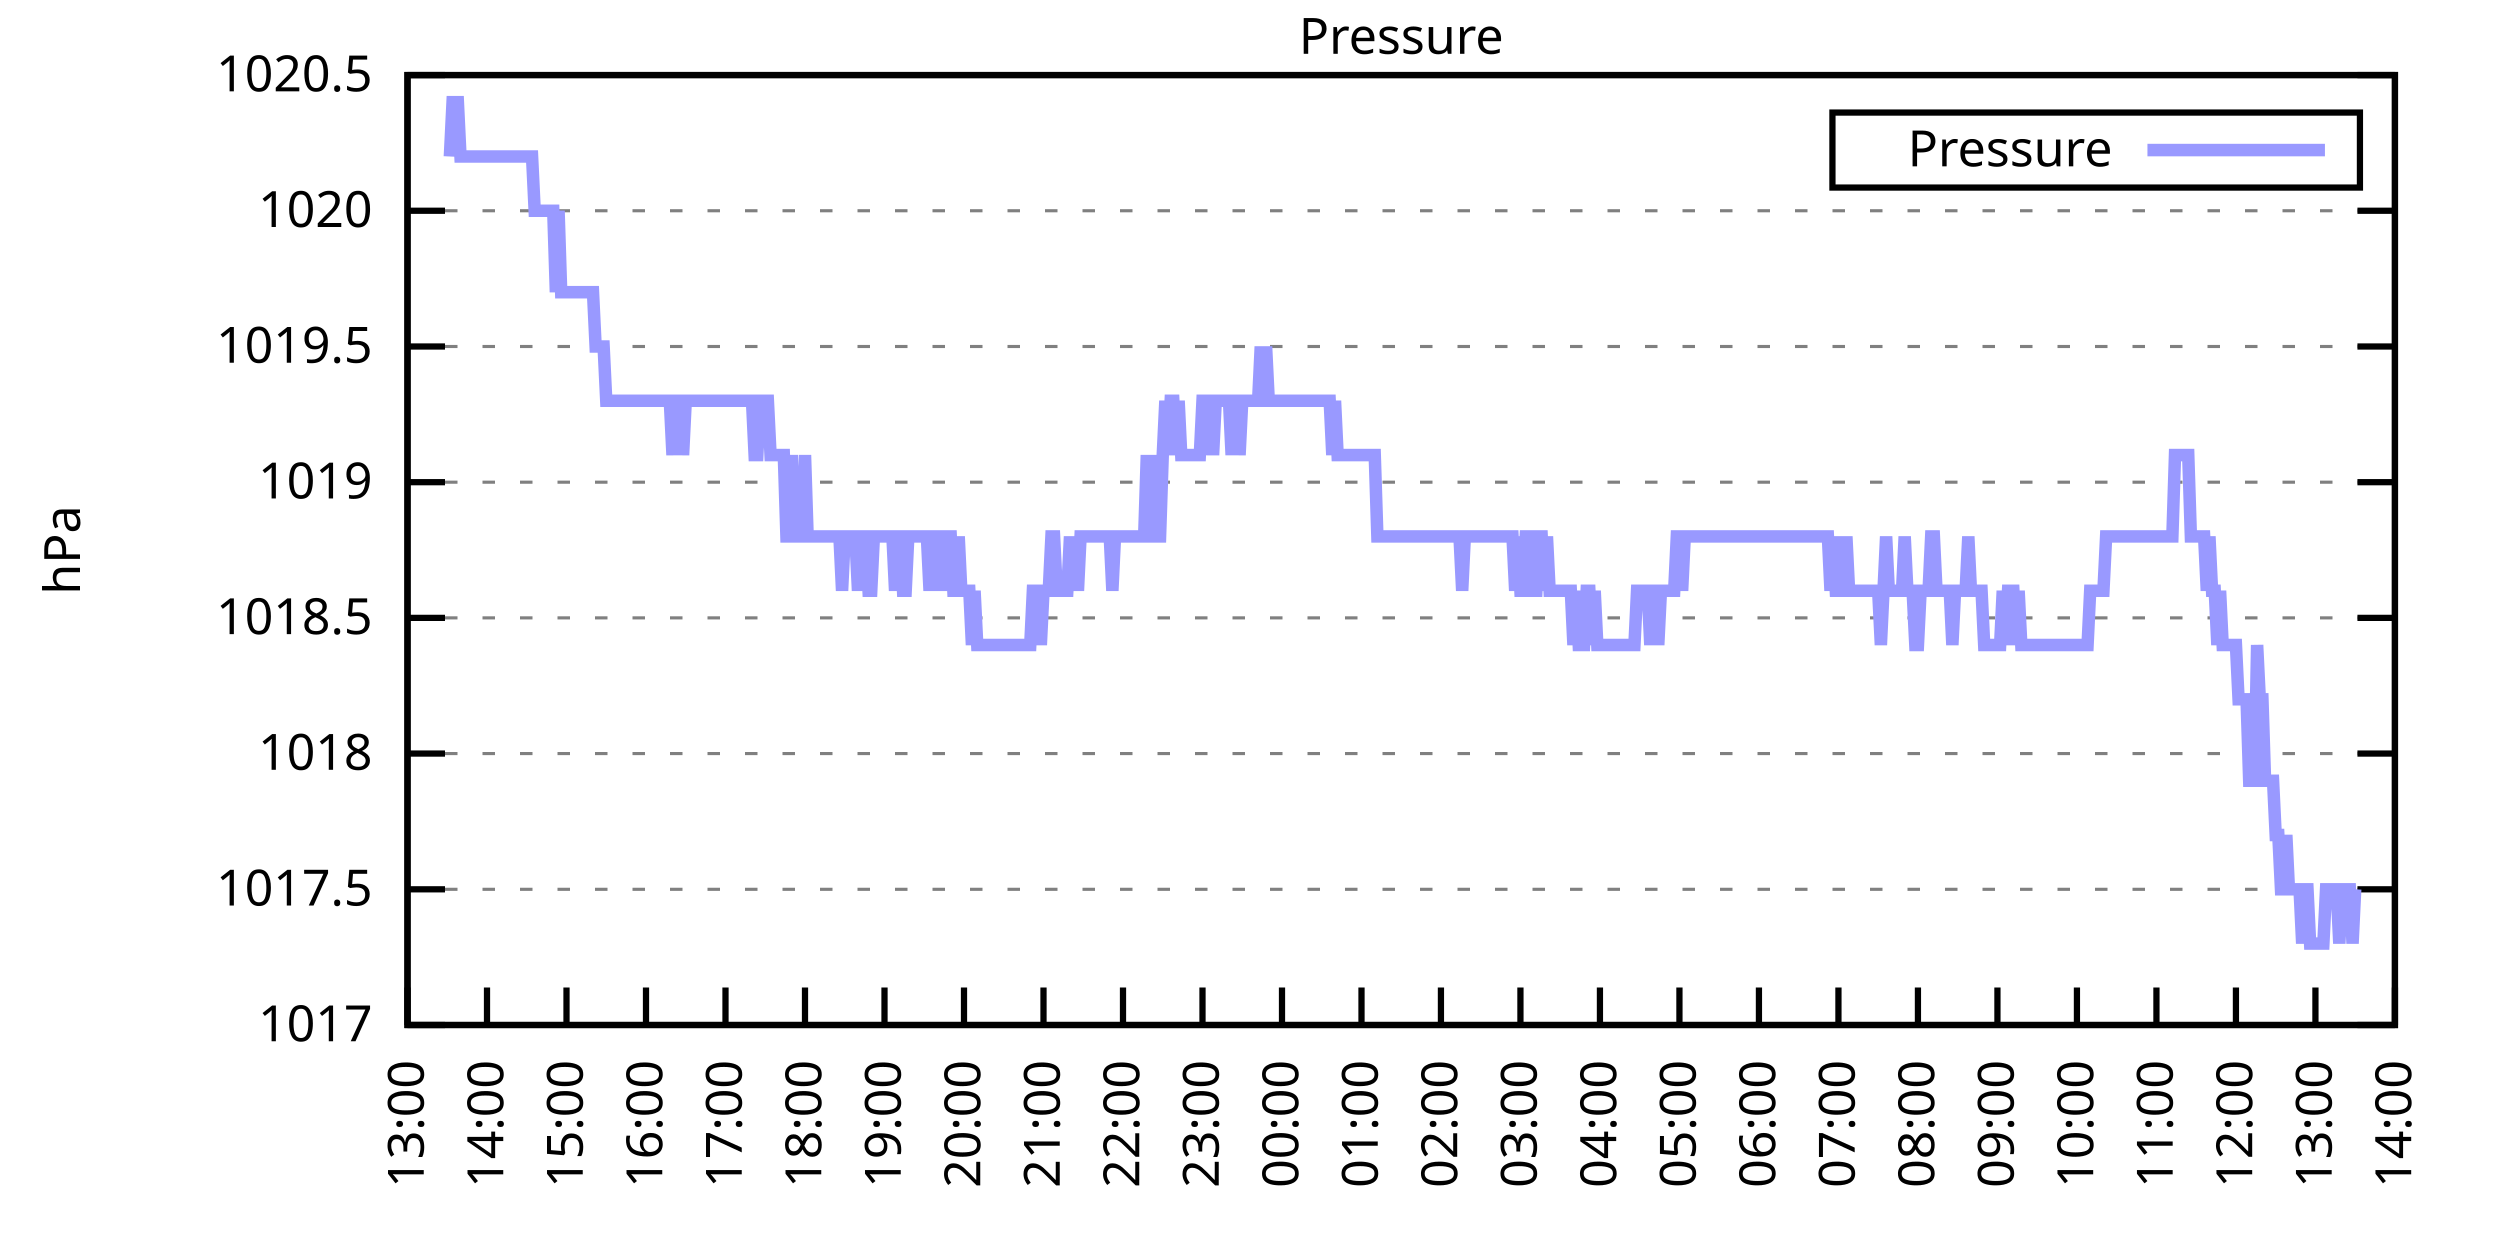
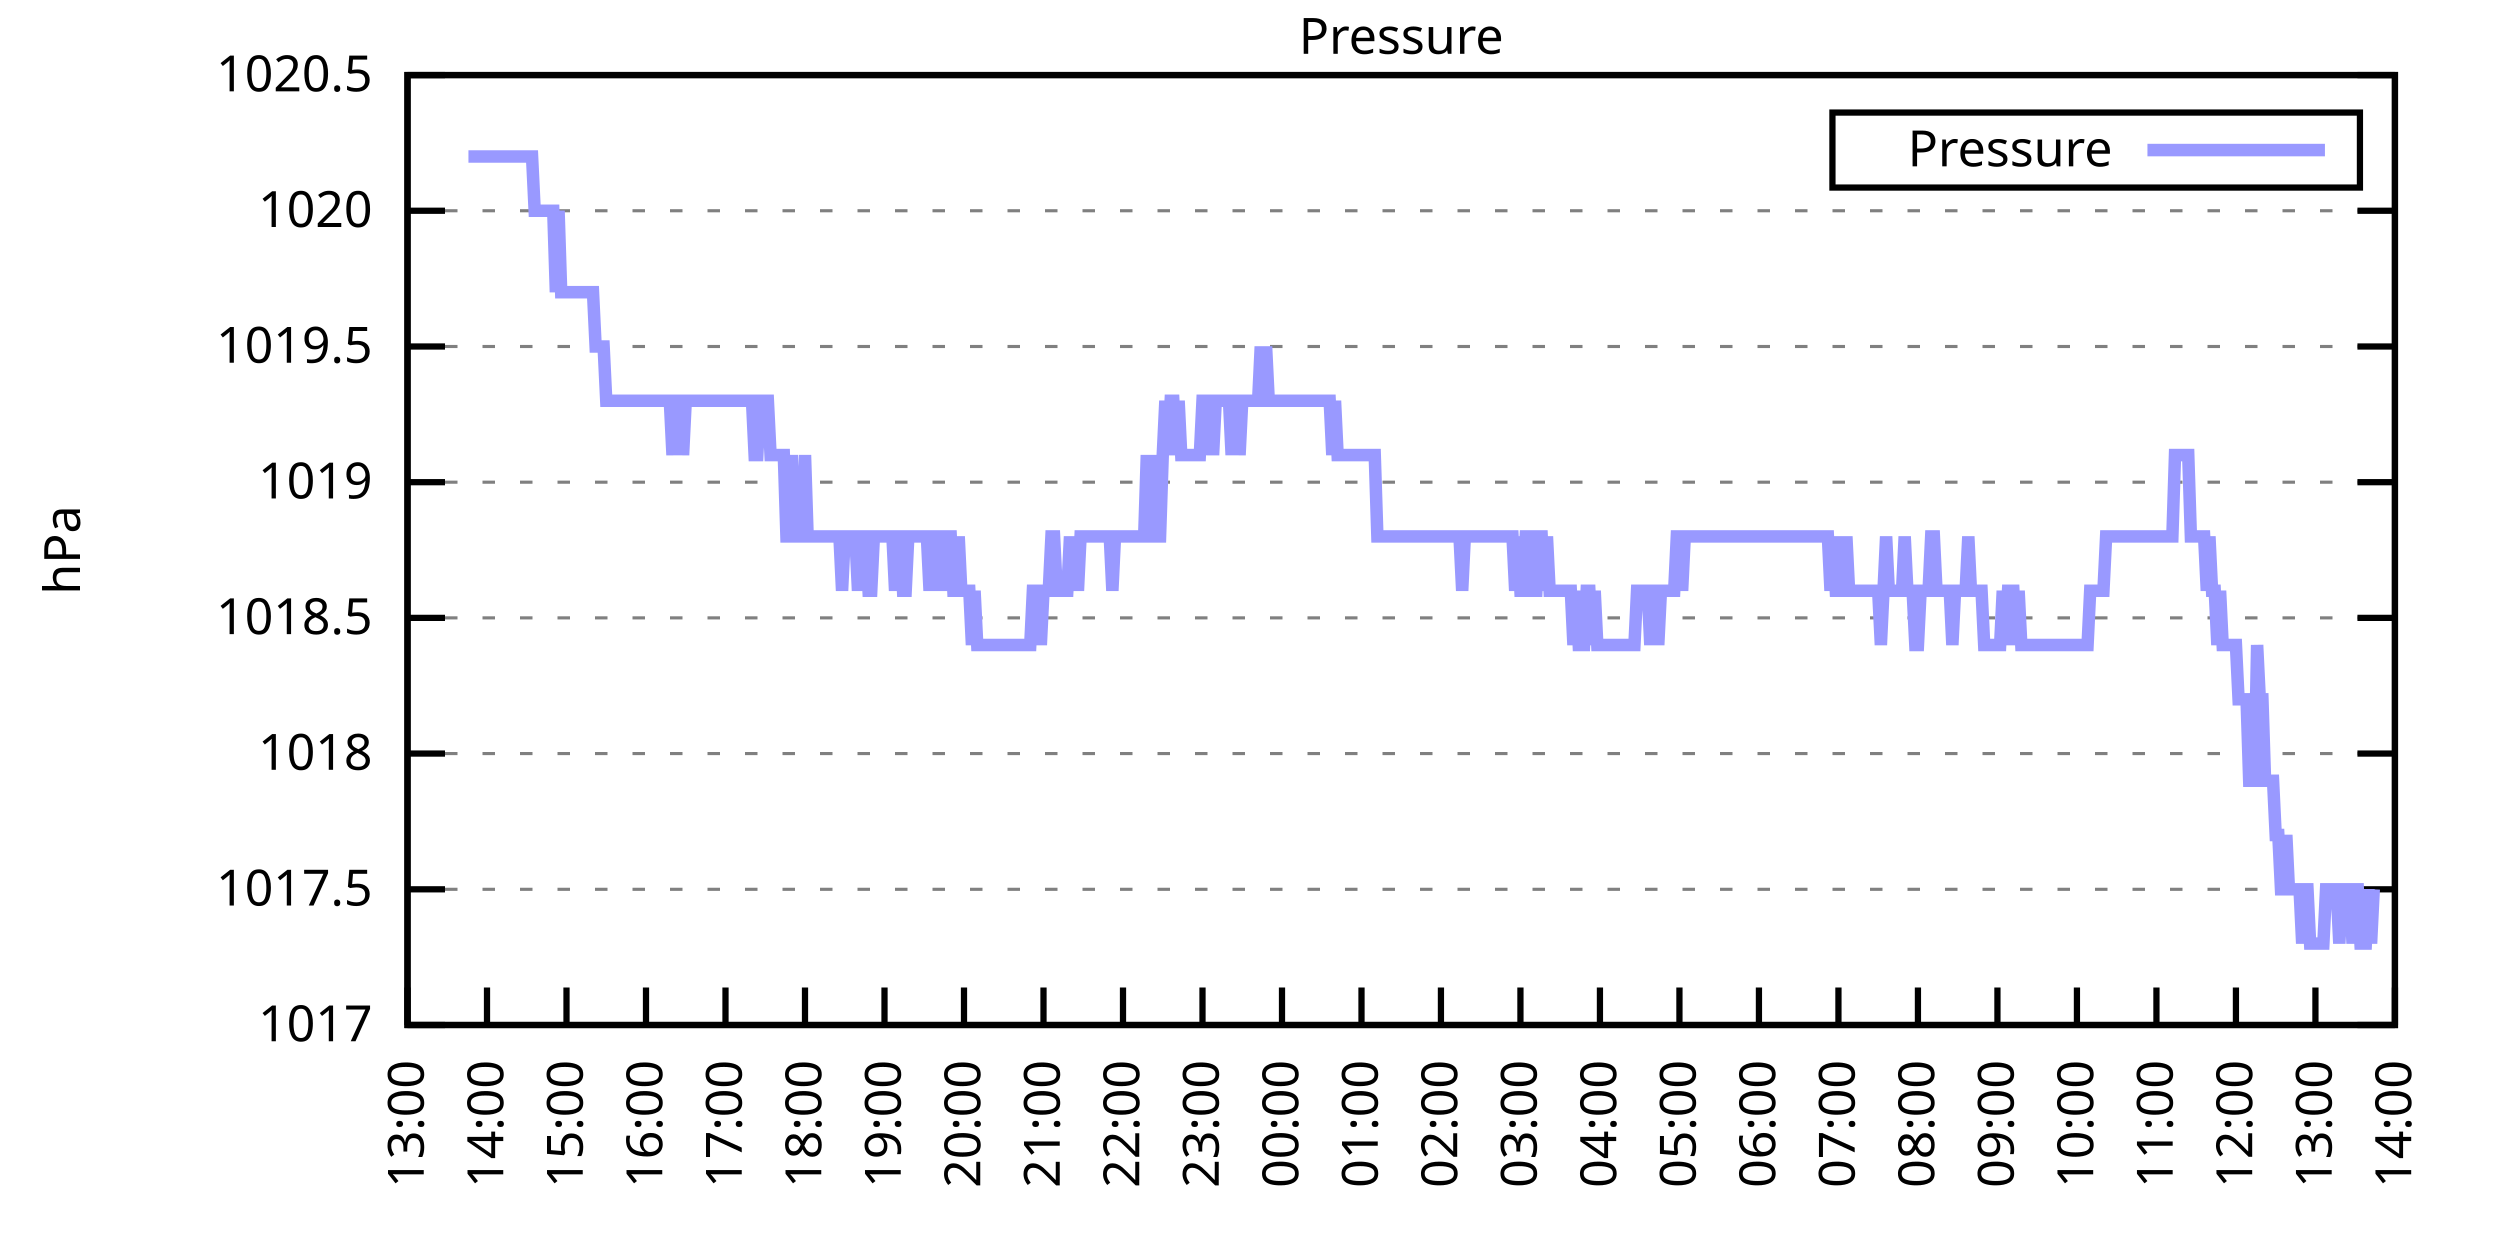
<svg xmlns="http://www.w3.org/2000/svg" xmlns:xlink="http://www.w3.org/1999/xlink" width="400" height="200" viewBox="0 0 400 200">
  <g id="gnuplot_canvas">
    <rect x="0" y="0" width="400" height="200" fill="none" />
    <defs>
      <circle id="gpDot" r="0.5" stroke-width="0.5" stroke="currentColor" />
      <path id="gpPt0" stroke-width="0.333" stroke="currentColor" d="M-1,0 h2 M0,-1 v2" />
      <path id="gpPt1" stroke-width="0.333" stroke="currentColor" d="M-1,-1 L1,1 M1,-1 L-1,1" />
      <path id="gpPt2" stroke-width="0.333" stroke="currentColor" d="M-1,0 L1,0 M0,-1 L0,1 M-1,-1 L1,1 M-1,1 L1,-1" />
      <rect id="gpPt3" stroke-width="0.333" stroke="currentColor" x="-1" y="-1" width="2" height="2" />
      <rect id="gpPt4" stroke-width="0.333" stroke="currentColor" fill="currentColor" x="-1" y="-1" width="2" height="2" />
      <circle id="gpPt5" stroke-width="0.333" stroke="currentColor" cx="0" cy="0" r="1" />
      <use xlink:href="#gpPt5" id="gpPt6" fill="currentColor" stroke="none" />
      <path id="gpPt7" stroke-width="0.333" stroke="currentColor" d="M0,-1.33 L-1.33,0.67 L1.33,0.67 z" />
      <use xlink:href="#gpPt7" id="gpPt8" fill="currentColor" stroke="none" />
      <use xlink:href="#gpPt7" id="gpPt9" stroke="currentColor" transform="rotate(180)" />
      <use xlink:href="#gpPt9" id="gpPt10" fill="currentColor" stroke="none" />
      <use xlink:href="#gpPt3" id="gpPt11" stroke="currentColor" transform="rotate(45)" />
      <use xlink:href="#gpPt11" id="gpPt12" fill="currentColor" stroke="none" />
      <path id="gpPt13" stroke-width="0.333" stroke="currentColor" d="M0,1.330 L1.265,0.411 L0.782,-1.067 L-0.782,-1.076 L-1.265,0.411 z" />
      <use xlink:href="#gpPt13" id="gpPt14" fill="currentColor" stroke="none" />
      <filter id="textbox" filterUnits="objectBoundingBox" x="0" y="0" height="1" width="1">
        <feFlood flood-color="white" flood-opacity="1" result="bgnd" />
        <feComposite in="SourceGraphic" in2="bgnd" operator="atop" />
      </filter>
      <filter id="greybox" filterUnits="objectBoundingBox" x="0" y="0" height="1" width="1">
        <feFlood flood-color="lightgrey" flood-opacity="1" result="grey" />
        <feComposite in="SourceGraphic" in2="grey" operator="atop" />
      </filter>
    </defs>
    <g fill="none" color="white" stroke="currentColor" stroke-width="1.00" stroke-linecap="butt" stroke-linejoin="miter">
</g>
    <g fill="none" color="black" stroke="currentColor" stroke-width="1.00" stroke-linecap="butt" stroke-linejoin="miter">
      <g stroke="none" shape-rendering="crispEdges">
        <polygon fill="rgb(255, 255, 255)" points="65.20,164.00 383.18,164.00 383.18,12.02 65.20,12.02 " />
      </g>
    </g>
    <g fill="none" color="black" stroke="currentColor" stroke-width="1.00" stroke-linecap="butt" stroke-linejoin="miter">
</g>
    <g fill="none" color="black" stroke="black" stroke-width="0.50" stroke-linecap="butt" stroke-linejoin="miter">
</g>
    <g fill="none" color="gray" stroke="currentColor" stroke-width="0.50" stroke-linecap="butt" stroke-linejoin="miter">
      <path stroke="gray" stroke-dasharray="2,4" class="gridline" d="M65.20,164.00 L383.19,164.00  " />
    </g>
    <g fill="none" color="gray" stroke="gray" stroke-width="1.00" stroke-linecap="butt" stroke-linejoin="miter">
</g>
    <g fill="none" color="black" stroke="currentColor" stroke-width="1.00" stroke-linecap="butt" stroke-linejoin="miter">
      <path stroke="black" d="M65.20,164.00 L71.20,164.00 M383.19,164.00 L377.19,164.00  " />
      <g transform="translate(59.60,166.60)" stroke="none" fill="black" font-family="Sans" font-size="8.00" text-anchor="end">
        <text>
          <tspan font-family="Sans"> 1017</tspan>
        </text>
      </g>
    </g>
    <g fill="none" color="black" stroke="currentColor" stroke-width="1.00" stroke-linecap="butt" stroke-linejoin="miter">
</g>
    <g fill="none" color="black" stroke="black" stroke-width="0.50" stroke-linecap="butt" stroke-linejoin="miter">
</g>
    <g fill="none" color="gray" stroke="currentColor" stroke-width="0.50" stroke-linecap="butt" stroke-linejoin="miter">
      <path stroke="gray" stroke-dasharray="2,4" class="gridline" d="M65.20,142.29 L383.19,142.29  " />
    </g>
    <g fill="none" color="gray" stroke="gray" stroke-width="1.00" stroke-linecap="butt" stroke-linejoin="miter">
</g>
    <g fill="none" color="black" stroke="currentColor" stroke-width="1.00" stroke-linecap="butt" stroke-linejoin="miter">
      <path stroke="black" d="M65.20,142.29 L71.20,142.29 M383.19,142.29 L377.19,142.29  " />
      <g transform="translate(59.60,144.89)" stroke="none" fill="black" font-family="Sans" font-size="8.00" text-anchor="end">
        <text>
          <tspan font-family="Sans"> 1017.5</tspan>
        </text>
      </g>
    </g>
    <g fill="none" color="black" stroke="currentColor" stroke-width="1.00" stroke-linecap="butt" stroke-linejoin="miter">
</g>
    <g fill="none" color="black" stroke="black" stroke-width="0.50" stroke-linecap="butt" stroke-linejoin="miter">
</g>
    <g fill="none" color="gray" stroke="currentColor" stroke-width="0.50" stroke-linecap="butt" stroke-linejoin="miter">
      <path stroke="gray" stroke-dasharray="2,4" class="gridline" d="M65.20,120.57 L383.19,120.57  " />
    </g>
    <g fill="none" color="gray" stroke="gray" stroke-width="1.00" stroke-linecap="butt" stroke-linejoin="miter">
</g>
    <g fill="none" color="black" stroke="currentColor" stroke-width="1.00" stroke-linecap="butt" stroke-linejoin="miter">
      <path stroke="black" d="M65.20,120.57 L71.20,120.57 M383.19,120.57 L377.19,120.57  " />
      <g transform="translate(59.60,123.17)" stroke="none" fill="black" font-family="Sans" font-size="8.00" text-anchor="end">
        <text>
          <tspan font-family="Sans"> 1018</tspan>
        </text>
      </g>
    </g>
    <g fill="none" color="black" stroke="currentColor" stroke-width="1.00" stroke-linecap="butt" stroke-linejoin="miter">
</g>
    <g fill="none" color="black" stroke="black" stroke-width="0.50" stroke-linecap="butt" stroke-linejoin="miter">
</g>
    <g fill="none" color="gray" stroke="currentColor" stroke-width="0.50" stroke-linecap="butt" stroke-linejoin="miter">
      <path stroke="gray" stroke-dasharray="2,4" class="gridline" d="M65.20,98.86 L383.19,98.86  " />
    </g>
    <g fill="none" color="gray" stroke="gray" stroke-width="1.00" stroke-linecap="butt" stroke-linejoin="miter">
</g>
    <g fill="none" color="black" stroke="currentColor" stroke-width="1.00" stroke-linecap="butt" stroke-linejoin="miter">
      <path stroke="black" d="M65.20,98.86 L71.20,98.86 M383.19,98.86 L377.19,98.86  " />
      <g transform="translate(59.60,101.46)" stroke="none" fill="black" font-family="Sans" font-size="8.00" text-anchor="end">
        <text>
          <tspan font-family="Sans"> 1018.5</tspan>
        </text>
      </g>
    </g>
    <g fill="none" color="black" stroke="currentColor" stroke-width="1.00" stroke-linecap="butt" stroke-linejoin="miter">
</g>
    <g fill="none" color="black" stroke="black" stroke-width="0.50" stroke-linecap="butt" stroke-linejoin="miter">
</g>
    <g fill="none" color="gray" stroke="currentColor" stroke-width="0.50" stroke-linecap="butt" stroke-linejoin="miter">
      <path stroke="gray" stroke-dasharray="2,4" class="gridline" d="M65.20,77.15 L383.19,77.15  " />
    </g>
    <g fill="none" color="gray" stroke="gray" stroke-width="1.00" stroke-linecap="butt" stroke-linejoin="miter">
</g>
    <g fill="none" color="black" stroke="currentColor" stroke-width="1.00" stroke-linecap="butt" stroke-linejoin="miter">
      <path stroke="black" d="M65.20,77.15 L71.20,77.15 M383.19,77.15 L377.19,77.15  " />
      <g transform="translate(59.60,79.75)" stroke="none" fill="black" font-family="Sans" font-size="8.00" text-anchor="end">
        <text>
          <tspan font-family="Sans"> 1019</tspan>
        </text>
      </g>
    </g>
    <g fill="none" color="black" stroke="currentColor" stroke-width="1.00" stroke-linecap="butt" stroke-linejoin="miter">
</g>
    <g fill="none" color="black" stroke="black" stroke-width="0.50" stroke-linecap="butt" stroke-linejoin="miter">
</g>
    <g fill="none" color="gray" stroke="currentColor" stroke-width="0.50" stroke-linecap="butt" stroke-linejoin="miter">
      <path stroke="gray" stroke-dasharray="2,4" class="gridline" d="M65.20,55.44 L383.19,55.44  " />
    </g>
    <g fill="none" color="gray" stroke="gray" stroke-width="1.00" stroke-linecap="butt" stroke-linejoin="miter">
</g>
    <g fill="none" color="black" stroke="currentColor" stroke-width="1.00" stroke-linecap="butt" stroke-linejoin="miter">
      <path stroke="black" d="M65.20,55.44 L71.20,55.44 M383.19,55.44 L377.19,55.44  " />
      <g transform="translate(59.60,58.04)" stroke="none" fill="black" font-family="Sans" font-size="8.00" text-anchor="end">
        <text>
          <tspan font-family="Sans"> 1019.5</tspan>
        </text>
      </g>
    </g>
    <g fill="none" color="black" stroke="currentColor" stroke-width="1.00" stroke-linecap="butt" stroke-linejoin="miter">
</g>
    <g fill="none" color="black" stroke="black" stroke-width="0.50" stroke-linecap="butt" stroke-linejoin="miter">
</g>
    <g fill="none" color="gray" stroke="currentColor" stroke-width="0.50" stroke-linecap="butt" stroke-linejoin="miter">
      <path stroke="gray" stroke-dasharray="2,4" class="gridline" d="M65.20,33.72 L383.19,33.72  " />
    </g>
    <g fill="none" color="gray" stroke="gray" stroke-width="1.00" stroke-linecap="butt" stroke-linejoin="miter">
</g>
    <g fill="none" color="black" stroke="currentColor" stroke-width="1.00" stroke-linecap="butt" stroke-linejoin="miter">
      <path stroke="black" d="M65.20,33.72 L71.20,33.72 M383.19,33.72 L377.19,33.72  " />
      <g transform="translate(59.60,36.32)" stroke="none" fill="black" font-family="Sans" font-size="8.00" text-anchor="end">
        <text>
          <tspan font-family="Sans"> 1020</tspan>
        </text>
      </g>
    </g>
    <g fill="none" color="black" stroke="currentColor" stroke-width="1.00" stroke-linecap="butt" stroke-linejoin="miter">
</g>
    <g fill="none" color="black" stroke="black" stroke-width="0.50" stroke-linecap="butt" stroke-linejoin="miter">
</g>
    <g fill="none" color="gray" stroke="currentColor" stroke-width="0.50" stroke-linecap="butt" stroke-linejoin="miter">
      <path stroke="gray" stroke-dasharray="2,4" class="gridline" d="M65.20,12.01 L383.19,12.01  " />
    </g>
    <g fill="none" color="gray" stroke="gray" stroke-width="1.00" stroke-linecap="butt" stroke-linejoin="miter">
</g>
    <g fill="none" color="black" stroke="currentColor" stroke-width="1.00" stroke-linecap="butt" stroke-linejoin="miter">
      <path stroke="black" d="M65.20,12.01 L71.20,12.01 M383.19,12.01 L377.19,12.01  " />
      <g transform="translate(59.60,14.61)" stroke="none" fill="black" font-family="Sans" font-size="8.00" text-anchor="end">
        <text>
          <tspan font-family="Sans"> 1020.5</tspan>
        </text>
      </g>
    </g>
    <g fill="none" color="black" stroke="currentColor" stroke-width="1.00" stroke-linecap="butt" stroke-linejoin="miter">
      <path stroke="black" d="M65.20,164.00 L65.20,158.00  " />
      <g transform="translate(67.80,169.60) rotate(270.00)" stroke="none" fill="black" font-family="Sans" font-size="8.00" text-anchor="end">
        <text>
          <tspan font-family="Sans">13:00</tspan>
        </text>
      </g>
    </g>
    <g fill="none" color="black" stroke="currentColor" stroke-width="1.00" stroke-linecap="butt" stroke-linejoin="miter">
      <path stroke="black" d="M77.92,164.00 L77.92,158.00  " />
      <g transform="translate(80.52,169.60) rotate(270.00)" stroke="none" fill="black" font-family="Sans" font-size="8.00" text-anchor="end">
        <text>
          <tspan font-family="Sans">14:00</tspan>
        </text>
      </g>
    </g>
    <g fill="none" color="black" stroke="currentColor" stroke-width="1.00" stroke-linecap="butt" stroke-linejoin="miter">
      <path stroke="black" d="M90.64,164.00 L90.64,158.00  " />
      <g transform="translate(93.24,169.60) rotate(270.00)" stroke="none" fill="black" font-family="Sans" font-size="8.00" text-anchor="end">
        <text>
          <tspan font-family="Sans">15:00</tspan>
        </text>
      </g>
    </g>
    <g fill="none" color="black" stroke="currentColor" stroke-width="1.00" stroke-linecap="butt" stroke-linejoin="miter">
      <path stroke="black" d="M103.36,164.00 L103.36,158.00  " />
      <g transform="translate(105.96,169.60) rotate(270.00)" stroke="none" fill="black" font-family="Sans" font-size="8.00" text-anchor="end">
        <text>
          <tspan font-family="Sans">16:00</tspan>
        </text>
      </g>
    </g>
    <g fill="none" color="black" stroke="currentColor" stroke-width="1.00" stroke-linecap="butt" stroke-linejoin="miter">
      <path stroke="black" d="M116.08,164.00 L116.08,158.00  " />
      <g transform="translate(118.68,169.60) rotate(270.00)" stroke="none" fill="black" font-family="Sans" font-size="8.00" text-anchor="end">
        <text>
          <tspan font-family="Sans">17:00</tspan>
        </text>
      </g>
    </g>
    <g fill="none" color="black" stroke="currentColor" stroke-width="1.00" stroke-linecap="butt" stroke-linejoin="miter">
      <path stroke="black" d="M128.80,164.00 L128.80,158.00  " />
      <g transform="translate(131.40,169.60) rotate(270.00)" stroke="none" fill="black" font-family="Sans" font-size="8.00" text-anchor="end">
        <text>
          <tspan font-family="Sans">18:00</tspan>
        </text>
      </g>
    </g>
    <g fill="none" color="black" stroke="currentColor" stroke-width="1.00" stroke-linecap="butt" stroke-linejoin="miter">
      <path stroke="black" d="M141.52,164.00 L141.52,158.00  " />
      <g transform="translate(144.12,169.60) rotate(270.00)" stroke="none" fill="black" font-family="Sans" font-size="8.00" text-anchor="end">
        <text>
          <tspan font-family="Sans">19:00</tspan>
        </text>
      </g>
    </g>
    <g fill="none" color="black" stroke="currentColor" stroke-width="1.00" stroke-linecap="butt" stroke-linejoin="miter">
      <path stroke="black" d="M154.24,164.00 L154.24,158.00  " />
      <g transform="translate(156.84,169.60) rotate(270.00)" stroke="none" fill="black" font-family="Sans" font-size="8.00" text-anchor="end">
        <text>
          <tspan font-family="Sans">20:00</tspan>
        </text>
      </g>
    </g>
    <g fill="none" color="black" stroke="currentColor" stroke-width="1.00" stroke-linecap="butt" stroke-linejoin="miter">
      <path stroke="black" d="M166.96,164.00 L166.96,158.00  " />
      <g transform="translate(169.56,169.60) rotate(270.00)" stroke="none" fill="black" font-family="Sans" font-size="8.00" text-anchor="end">
        <text>
          <tspan font-family="Sans">21:00</tspan>
        </text>
      </g>
    </g>
    <g fill="none" color="black" stroke="currentColor" stroke-width="1.00" stroke-linecap="butt" stroke-linejoin="miter">
      <path stroke="black" d="M179.68,164.00 L179.68,158.00  " />
      <g transform="translate(182.28,169.60) rotate(270.00)" stroke="none" fill="black" font-family="Sans" font-size="8.00" text-anchor="end">
        <text>
          <tspan font-family="Sans">22:00</tspan>
        </text>
      </g>
    </g>
    <g fill="none" color="black" stroke="currentColor" stroke-width="1.00" stroke-linecap="butt" stroke-linejoin="miter">
      <path stroke="black" d="M192.40,164.00 L192.40,158.00  " />
      <g transform="translate(195.00,169.60) rotate(270.00)" stroke="none" fill="black" font-family="Sans" font-size="8.00" text-anchor="end">
        <text>
          <tspan font-family="Sans">23:00</tspan>
        </text>
      </g>
    </g>
    <g fill="none" color="black" stroke="currentColor" stroke-width="1.00" stroke-linecap="butt" stroke-linejoin="miter">
      <path stroke="black" d="M205.12,164.00 L205.12,158.00  " />
      <g transform="translate(207.72,169.60) rotate(270.00)" stroke="none" fill="black" font-family="Sans" font-size="8.00" text-anchor="end">
        <text>
          <tspan font-family="Sans">00:00</tspan>
        </text>
      </g>
    </g>
    <g fill="none" color="black" stroke="currentColor" stroke-width="1.00" stroke-linecap="butt" stroke-linejoin="miter">
      <path stroke="black" d="M217.84,164.00 L217.84,158.00  " />
      <g transform="translate(220.44,169.60) rotate(270.00)" stroke="none" fill="black" font-family="Sans" font-size="8.00" text-anchor="end">
        <text>
          <tspan font-family="Sans">01:00</tspan>
        </text>
      </g>
    </g>
    <g fill="none" color="black" stroke="currentColor" stroke-width="1.00" stroke-linecap="butt" stroke-linejoin="miter">
      <path stroke="black" d="M230.55,164.00 L230.55,158.00  " />
      <g transform="translate(233.15,169.60) rotate(270.00)" stroke="none" fill="black" font-family="Sans" font-size="8.00" text-anchor="end">
        <text>
          <tspan font-family="Sans">02:00</tspan>
        </text>
      </g>
    </g>
    <g fill="none" color="black" stroke="currentColor" stroke-width="1.00" stroke-linecap="butt" stroke-linejoin="miter">
      <path stroke="black" d="M243.27,164.00 L243.27,158.00  " />
      <g transform="translate(245.87,169.60) rotate(270.00)" stroke="none" fill="black" font-family="Sans" font-size="8.00" text-anchor="end">
        <text>
          <tspan font-family="Sans">03:00</tspan>
        </text>
      </g>
    </g>
    <g fill="none" color="black" stroke="currentColor" stroke-width="1.00" stroke-linecap="butt" stroke-linejoin="miter">
      <path stroke="black" d="M255.99,164.00 L255.99,158.00  " />
      <g transform="translate(258.59,169.60) rotate(270.00)" stroke="none" fill="black" font-family="Sans" font-size="8.00" text-anchor="end">
        <text>
          <tspan font-family="Sans">04:00</tspan>
        </text>
      </g>
    </g>
    <g fill="none" color="black" stroke="currentColor" stroke-width="1.00" stroke-linecap="butt" stroke-linejoin="miter">
      <path stroke="black" d="M268.71,164.00 L268.71,158.00  " />
      <g transform="translate(271.31,169.60) rotate(270.00)" stroke="none" fill="black" font-family="Sans" font-size="8.00" text-anchor="end">
        <text>
          <tspan font-family="Sans">05:00</tspan>
        </text>
      </g>
    </g>
    <g fill="none" color="black" stroke="currentColor" stroke-width="1.00" stroke-linecap="butt" stroke-linejoin="miter">
      <path stroke="black" d="M281.43,164.00 L281.43,158.00  " />
      <g transform="translate(284.03,169.60) rotate(270.00)" stroke="none" fill="black" font-family="Sans" font-size="8.00" text-anchor="end">
        <text>
          <tspan font-family="Sans">06:00</tspan>
        </text>
      </g>
    </g>
    <g fill="none" color="black" stroke="currentColor" stroke-width="1.00" stroke-linecap="butt" stroke-linejoin="miter">
      <path stroke="black" d="M294.15,164.00 L294.15,158.00  " />
      <g transform="translate(296.75,169.60) rotate(270.00)" stroke="none" fill="black" font-family="Sans" font-size="8.00" text-anchor="end">
        <text>
          <tspan font-family="Sans">07:00</tspan>
        </text>
      </g>
    </g>
    <g fill="none" color="black" stroke="currentColor" stroke-width="1.00" stroke-linecap="butt" stroke-linejoin="miter">
      <path stroke="black" d="M306.87,164.00 L306.87,158.00  " />
      <g transform="translate(309.47,169.60) rotate(270.00)" stroke="none" fill="black" font-family="Sans" font-size="8.00" text-anchor="end">
        <text>
          <tspan font-family="Sans">08:00</tspan>
        </text>
      </g>
    </g>
    <g fill="none" color="black" stroke="currentColor" stroke-width="1.00" stroke-linecap="butt" stroke-linejoin="miter">
      <path stroke="black" d="M319.59,164.00 L319.59,158.00  " />
      <g transform="translate(322.19,169.60) rotate(270.00)" stroke="none" fill="black" font-family="Sans" font-size="8.00" text-anchor="end">
        <text>
          <tspan font-family="Sans">09:00</tspan>
        </text>
      </g>
    </g>
    <g fill="none" color="black" stroke="currentColor" stroke-width="1.00" stroke-linecap="butt" stroke-linejoin="miter">
      <path stroke="black" d="M332.31,164.00 L332.31,158.00  " />
      <g transform="translate(334.91,169.60) rotate(270.00)" stroke="none" fill="black" font-family="Sans" font-size="8.00" text-anchor="end">
        <text>
          <tspan font-family="Sans">10:00</tspan>
        </text>
      </g>
    </g>
    <g fill="none" color="black" stroke="currentColor" stroke-width="1.00" stroke-linecap="butt" stroke-linejoin="miter">
      <path stroke="black" d="M345.03,164.00 L345.03,158.00  " />
      <g transform="translate(347.63,169.60) rotate(270.00)" stroke="none" fill="black" font-family="Sans" font-size="8.00" text-anchor="end">
        <text>
          <tspan font-family="Sans">11:00</tspan>
        </text>
      </g>
    </g>
    <g fill="none" color="black" stroke="currentColor" stroke-width="1.00" stroke-linecap="butt" stroke-linejoin="miter">
      <path stroke="black" d="M357.75,164.00 L357.75,158.00  " />
      <g transform="translate(360.35,169.60) rotate(270.00)" stroke="none" fill="black" font-family="Sans" font-size="8.00" text-anchor="end">
        <text>
          <tspan font-family="Sans">12:00</tspan>
        </text>
      </g>
    </g>
    <g fill="none" color="black" stroke="currentColor" stroke-width="1.00" stroke-linecap="butt" stroke-linejoin="miter">
      <path stroke="black" d="M370.47,164.00 L370.47,158.00  " />
      <g transform="translate(373.07,169.60) rotate(270.00)" stroke="none" fill="black" font-family="Sans" font-size="8.00" text-anchor="end">
        <text>
          <tspan font-family="Sans">13:00</tspan>
        </text>
      </g>
    </g>
    <g fill="none" color="black" stroke="currentColor" stroke-width="1.00" stroke-linecap="butt" stroke-linejoin="miter">
      <path stroke="black" d="M383.19,164.00 L383.19,158.00  " />
      <g transform="translate(385.79,169.60) rotate(270.00)" stroke="none" fill="black" font-family="Sans" font-size="8.00" text-anchor="end">
        <text>
          <tspan font-family="Sans">14:00</tspan>
        </text>
      </g>
    </g>
    <g fill="none" color="black" stroke="currentColor" stroke-width="1.00" stroke-linecap="butt" stroke-linejoin="miter">
</g>
    <g fill="none" color="black" stroke="currentColor" stroke-width="1.00" stroke-linecap="butt" stroke-linejoin="miter">
      <path stroke="black" d="M65.20,12.01 L65.20,164.00 L383.19,164.00 L383.19,12.01 L65.20,12.01 Z  " />
    </g>
    <g fill="none" color="black" stroke="currentColor" stroke-width="1.00" stroke-linecap="butt" stroke-linejoin="miter">
</g>
    <g fill="none" color="black" stroke="currentColor" stroke-width="1.00" stroke-linecap="butt" stroke-linejoin="miter">
      <path stroke="black" d="M293.19,30.01 L293.19,18.01 L377.59,18.01 L377.59,30.01 L293.19,30.01 Z  " />
    </g>
    <g id="Pressure_plot_1">
      <g fill="none" color="white" stroke="black" stroke-width="2.00" stroke-linecap="butt" stroke-linejoin="miter">
</g>
      <g fill="none" color="black" stroke="currentColor" stroke-width="2.00" stroke-linecap="butt" stroke-linejoin="miter">
        <g transform="translate(337.99,26.61)" stroke="none" fill="black" font-family="Sans" font-size="8.00" text-anchor="end">
          <text>
            <tspan font-family="Sans">Pressure</tspan>
          </text>
        </g>
      </g>
      <g fill="none" color="black" stroke="currentColor" stroke-width="2.00" stroke-linecap="butt" stroke-linejoin="miter">
-         <path stroke="rgb(153, 153, 255)" d="M343.59,24.01 L371.99,24.01 M71.98,25.04 L72.41,16.35 L72.83,16.35 L73.26,16.35 L73.68,25.04 L74.10,25.04   L74.53,25.04 L74.95,25.04 L75.38,25.04 L75.80,25.04 L76.22,25.04 L76.65,25.04 L77.07,25.04 L77.50,25.04   L77.92,25.04 L78.34,25.04 L78.77,25.04 L79.19,25.04 L79.62,25.04 L80.04,25.04 L80.46,25.04 L80.89,25.04   L81.31,25.04 L81.74,25.04 L82.16,25.04 L82.58,25.04 L83.01,25.04 L83.43,25.04 L83.86,25.04 L84.28,25.04   L84.70,25.04 L85.13,25.04 L85.55,33.72 L85.98,33.72 L86.40,33.72 L86.82,33.72 L87.25,33.72 L87.67,33.72   L88.10,33.72 L88.52,33.72 L88.94,46.75 L89.37,33.72 L89.79,46.75 L90.22,46.75 L90.64,46.75 L91.06,46.75   L91.49,46.75 L91.91,46.75 L92.34,46.75 L92.76,46.75 L93.18,46.75 L93.61,46.75 L94.03,46.75 L94.46,46.75   L94.88,46.75 L95.30,55.44 L95.73,55.44 L96.15,55.44 L96.58,55.44 L97.00,64.12 L97.42,64.12 L97.85,64.12   L98.27,64.12 L98.69,64.12 L99.12,64.12 L99.54,64.12 L99.97,64.12 L100.39,64.12 L100.81,64.12 L101.24,64.12   L101.66,64.12 L102.09,64.12 L102.51,64.12 L102.93,64.12 L103.36,64.12 L103.78,64.12 L104.21,64.12 L104.63,64.12   L105.05,64.12 L105.48,64.12 L105.90,64.12 L106.33,64.12 L106.75,64.12 L107.17,64.12 L107.60,72.81 L108.02,64.12   L108.45,64.12 L108.87,64.12 L109.29,72.81 L109.72,64.12 L110.14,64.12 L110.57,64.12 L110.99,64.12 L111.41,64.12   L111.84,64.12 L112.26,64.12 L112.69,64.12 L113.11,64.12 L113.53,64.12 L113.96,64.12 L114.38,64.12 L114.81,64.12   L115.23,64.12 L115.65,64.12 L116.08,64.12 L116.50,64.12 L116.93,64.12 L117.35,64.12 L117.77,64.12 L118.20,64.12   L118.62,64.12 L119.05,64.12 L119.47,64.12 L119.89,64.12 L120.32,64.12 L120.74,72.81 L121.17,72.81 L121.59,64.12   L122.01,64.12 L122.44,64.12 L122.86,64.12 L123.29,72.81 L123.71,72.81 L124.13,72.81 L124.56,72.81 L124.98,72.81   L125.41,72.81 L125.83,85.83 L126.25,85.83 L126.68,72.81 L127.10,85.83 L127.53,85.83 L127.95,85.83 L128.37,85.83   L128.80,72.81 L129.22,85.83 L129.65,85.83 L130.07,85.83 L130.49,85.83 L130.92,85.83 L131.34,85.83 L131.77,85.83   L132.19,85.83 L132.61,85.83 L133.04,85.83 L133.46,85.83 L133.89,85.83 L134.31,85.83 L134.73,94.52 L135.16,85.83   L135.58,85.83 L136.01,85.83 L136.43,85.83 L136.85,85.83 L137.28,94.52 L137.70,85.83 L138.13,85.83 L138.55,85.83   L138.97,94.52 L139.40,94.52 L139.82,85.83 L140.25,85.83 L140.67,85.83 L141.09,85.83 L141.52,85.83 L141.94,85.83   L142.37,85.83 L142.79,85.83 L143.21,94.52 L143.64,85.83 L144.06,85.83 L144.49,94.52 L144.91,94.52 L145.33,85.83   L145.76,85.83 L146.18,85.83 L146.61,85.83 L147.03,85.83 L147.45,85.83 L147.88,85.83 L148.30,85.83 L148.73,94.52   L149.15,85.83 L149.57,94.52 L150.00,85.83 L150.42,85.83 L150.85,85.83 L151.27,94.52 L151.69,85.83 L152.12,85.83   L152.54,94.52 L152.97,94.52 L153.39,85.83 L153.81,94.52 L154.24,94.52 L154.66,94.52 L155.09,94.52 L155.51,103.20   L155.93,94.52 L156.36,103.20 L156.78,103.20 L157.21,103.20 L157.63,103.20 L158.05,103.20 L158.48,103.20 L158.90,103.20   L159.33,103.20 L159.75,103.20 L160.17,103.20 L160.60,103.20 L161.02,103.20 L161.44,103.20 L161.87,103.20 L162.29,103.20   L162.72,103.20 L163.14,103.20 L163.56,103.20 L163.99,103.20 L164.41,103.20 L164.84,103.20 L165.26,94.52 L165.68,94.52   L166.11,94.52 L166.53,103.20 L166.96,94.52 L167.38,94.52 L167.80,94.52 L168.23,85.83 L168.65,85.83 L169.08,94.52   L169.50,94.52 L169.92,94.52 L170.35,94.52 L170.77,94.52 L171.20,85.83 L171.62,94.52 L172.04,85.83 L172.47,94.52   L172.89,85.83 L173.32,85.83 L173.74,85.83 L174.16,85.83 L174.59,85.83 L175.01,85.83 L175.44,85.83 L175.86,85.83   L176.28,85.83 L176.71,85.83 L177.13,85.83 L177.56,85.83 L177.98,94.52 L178.40,85.83 L178.83,85.83 L179.25,85.83   L179.68,85.83 L180.10,85.83 L180.52,85.83 L180.95,85.83 L181.37,85.83 L181.80,85.83 L182.22,85.83 L182.64,85.83   L183.07,85.83 L183.49,72.81 L183.92,85.83 L184.34,85.83 L184.76,72.81 L185.19,85.83 L185.61,85.83 L186.04,72.81   L186.46,64.12 L186.88,72.81 L187.31,64.12 L187.73,64.12 L188.16,72.81 L188.58,64.12 L189.00,72.81 L189.43,72.81   L189.85,72.81 L190.28,72.81 L190.70,72.81 L191.12,72.81 L191.55,72.81 L191.97,72.81 L192.40,64.12 L192.82,64.12   L193.24,72.81 L193.67,64.12 L194.09,72.81 L194.52,64.12 L194.94,64.12 L195.36,64.12 L195.79,64.12 L196.21,64.12   L196.64,64.12 L197.06,72.81 L197.48,64.12 L197.91,64.12 L198.33,72.81 L198.76,64.12 L199.18,64.12 L199.60,64.12   L200.03,64.12 L200.45,64.12 L200.88,64.12 L201.30,64.12 L201.72,55.44 L202.15,64.12 L202.57,55.44 L203.00,64.12   L203.42,64.12 L203.84,64.12 L204.27,64.12 L204.69,64.12 L205.12,64.12 L205.54,64.12 L205.96,64.12 L206.39,64.12   L206.81,64.12 L207.24,64.12 L207.66,64.12 L208.08,64.12 L208.51,64.12 L208.93,64.12 L209.36,64.12 L209.78,64.12   L210.20,64.12 L210.63,64.12 L211.05,64.12 L211.48,64.12 L211.90,64.12 L212.32,64.12 L212.75,64.12 L213.17,72.81   L213.60,64.12 L214.02,72.81 L214.44,72.81 L214.87,72.81 L215.29,72.81 L215.72,72.81 L216.14,72.81 L216.56,72.81   L216.99,72.81 L217.41,72.81 L217.84,72.81 L218.26,72.81 L218.68,72.81 L219.11,72.81 L219.53,72.81 L219.96,72.81   L220.38,85.83 L220.80,85.83 L221.23,85.83 L221.65,85.83 L222.08,85.83 L222.50,85.83 L222.92,85.83 L223.35,85.83   L223.77,85.83 L224.20,85.83 L224.62,85.83 L225.04,85.83 L225.47,85.83 L225.89,85.83 L226.31,85.83 L226.74,85.83   L227.16,85.83 L227.59,85.83 L228.01,85.83 L228.43,85.83 L228.86,85.83 L229.28,85.83 L229.71,85.83 L230.13,85.83   L230.55,85.83 L230.98,85.83 L231.40,85.83 L231.83,85.83 L232.25,85.83 L232.67,85.83 L233.10,85.83 L233.52,85.83   L233.95,94.52 L234.37,85.83 L234.79,85.83 L235.22,85.83 L235.64,85.83 L236.07,85.83 L236.49,85.83 L236.91,85.83   L237.34,85.83 L237.76,85.83 L238.19,85.83 L238.61,85.83 L239.03,85.83 L239.46,85.83 L239.88,85.83 L240.31,85.83   L240.73,85.83 L241.15,85.83 L241.58,85.83 L242.00,85.83 L242.43,94.52 L242.85,85.83 L243.27,94.52 L243.70,94.52   L244.12,85.83 L244.55,85.83 L244.97,85.83 L245.39,94.52 L245.82,94.52 L246.24,85.83 L246.67,85.83 L247.09,94.52   L247.51,85.83 L247.94,94.52 L248.36,94.52 L248.79,94.52 L249.21,94.52 L249.63,94.52 L250.06,94.52 L250.48,94.52   L250.91,94.52 L251.33,94.52 L251.75,103.20 L252.18,94.52 L252.60,103.20 L253.03,103.20 L253.45,103.20 L253.87,94.52   L254.30,94.52 L254.72,103.20 L255.15,94.52 L255.57,103.20 L255.99,103.20 L256.42,103.20 L256.84,103.20 L257.27,103.20   L257.69,103.20 L258.11,103.20 L258.54,103.20 L258.96,103.20 L259.39,103.20 L259.81,103.20 L260.23,103.20 L260.66,103.20   L261.08,103.20 L261.51,103.20 L261.93,94.52 L262.35,94.52 L262.78,94.52 L263.20,94.52 L263.63,94.52 L264.05,103.20   L264.47,94.52 L264.90,94.52 L265.32,103.20 L265.75,94.52 L266.17,94.52 L266.59,94.52 L267.02,94.52 L267.44,94.52   L267.87,94.52 L268.29,85.83 L268.71,85.83 L269.14,94.52 L269.56,85.83 L269.99,85.83 L270.41,85.83 L270.83,85.83   L271.26,85.83 L271.68,85.83 L272.11,85.83 L272.53,85.83 L272.95,85.83 L273.38,85.83 L273.80,85.83 L274.23,85.83   L274.65,85.83 L275.07,85.83 L275.50,85.83 L275.92,85.83 L276.35,85.83 L276.77,85.83 L277.19,85.83 L277.62,85.83   L278.04,85.83 L278.47,85.83 L278.89,85.83 L279.31,85.83 L279.74,85.83 L280.16,85.83 L280.59,85.83 L281.01,85.83   L281.43,85.83 L281.86,85.83 L282.28,85.83 L282.71,85.83 L283.13,85.83 L283.55,85.83 L283.98,85.83 L284.40,85.83   L284.83,85.83 L285.25,85.83 L285.67,85.83 L286.10,85.83 L286.52,85.83 L286.95,85.83 L287.37,85.83 L287.79,85.83   L288.22,85.83 L288.64,85.83 L289.06,85.83 L289.49,85.83 L289.91,85.83 L290.34,85.83 L290.76,85.83 L291.18,85.83   L291.61,85.83 L292.03,85.83 L292.46,85.83 L292.88,94.52 L293.30,85.83 L293.73,94.52 L294.15,94.52 L294.58,85.83   L295.00,94.52 L295.42,85.83 L295.85,94.52 L296.27,94.52 L296.70,94.52 L297.12,94.52 L297.54,94.52 L297.97,94.52   L298.39,94.52 L298.82,94.52 L299.24,94.52 L299.66,94.52 L300.09,94.52 L300.51,94.52 L300.94,103.20 L301.36,94.52   L301.78,85.83 L302.21,94.52 L302.63,94.52 L303.06,94.52 L303.48,94.52 L303.90,94.52 L304.33,94.52 L304.75,85.83   L305.18,94.52 L305.60,94.52 L306.02,94.52 L306.45,103.20 L306.87,103.20 L307.30,94.52 L307.72,94.52 L308.14,94.52   L308.57,94.52 L308.99,85.83 L309.42,85.83 L309.84,94.52 L310.26,94.52 L310.69,94.52 L311.11,94.52 L311.54,94.52   L311.96,94.52 L312.38,103.20 L312.81,94.52 L313.23,94.52 L313.66,94.52 L314.08,94.52 L314.50,94.52 L314.93,85.83   L315.35,94.52 L315.78,94.52 L316.20,94.52 L316.62,94.52 L317.05,94.52 L317.47,103.20 L317.90,103.20 L318.32,103.20   L318.74,103.20 L319.17,103.20 L319.59,103.20 L320.02,103.20 L320.44,94.52 L320.86,103.20 L321.29,94.52 L321.71,94.52   L322.14,94.52 L322.56,103.20 L322.98,94.52 L323.41,103.20 L323.83,103.20 L324.26,103.20 L324.68,103.20 L325.10,103.20   L325.53,103.20 L325.95,103.20 L326.38,103.20 L326.80,103.20 L327.22,103.20 L327.65,103.20 L328.07,103.20 L328.50,103.20   L328.92,103.20 L329.34,103.20 L329.77,103.20 L330.19,103.20 L330.62,103.20 L331.04,103.20 L331.46,103.20 L331.89,103.20   L332.31,103.20 L332.74,103.20 L333.16,103.20 L333.58,103.20 L334.01,103.20 L334.43,94.52 L334.86,94.52 L335.28,94.52   L335.70,94.52 L336.13,94.52 L336.55,94.52 L336.98,85.83 L337.40,85.83 L337.82,85.83 L338.25,85.83 L338.67,85.83   L339.10,85.83 L339.52,85.83 L339.94,85.83 L340.37,85.83 L340.79,85.83 L341.22,85.83 L341.64,85.83 L342.06,85.83   L342.49,85.83 L342.91,85.83 L343.34,85.83 L343.76,85.83 L344.18,85.83 L344.61,85.83 L345.03,85.83 L345.46,85.83   L345.88,85.83 L346.30,85.83 L346.73,85.83 L347.15,85.83 L347.58,85.83 L348.00,72.81 L348.42,72.81 L348.85,72.81   L349.27,72.81 L349.70,72.81 L350.12,72.81 L350.54,85.83 L350.97,85.83 L351.39,85.83 L351.81,85.83 L352.24,85.83   L352.66,85.83 L353.09,94.52 L353.51,85.83 L353.93,94.52 L354.36,94.52 L354.78,103.20 L355.21,94.52 L355.63,103.20   L356.05,103.20 L356.48,103.20 L356.90,103.20 L357.33,103.20 L357.75,103.20 L358.17,111.89 L358.60,111.89 L359.02,111.89   L359.45,111.89 L359.87,124.92 L360.29,124.92 L360.72,124.92 L361.14,103.20 L361.57,111.89 L361.99,111.89 L362.41,124.92   L362.84,124.92 L363.26,124.92 L363.69,124.92 L364.11,133.60 L364.53,133.60 L364.96,142.29 L365.38,142.29 L365.81,133.60   L366.23,142.29 L366.65,142.29 L367.08,142.29 L367.50,142.29 L367.93,142.29 L368.35,150.97 L368.77,142.29 L369.20,142.29   L369.62,150.97 L370.05,150.97 L370.47,150.97 L370.89,150.97 L371.32,150.97 L371.74,150.97 L372.17,142.29 L372.59,142.29   L373.01,142.29 L373.44,142.29 L373.86,142.29 L374.29,150.97 L374.71,142.29 L375.13,142.29 L375.56,142.29 L375.98,142.29   L376.41,150.97 L376.83,142.29  " />
+         <path stroke="rgb(153, 153, 255)" d="M343.59,24.01 L371.99,24.01 M74.95,25.04 L75.38,25.04 L75.80,25.04 L76.22,25.04 L76.65,25.04 L77.07,25.04   L77.50,25.04 L77.92,25.04 L78.34,25.04 L78.77,25.04 L79.19,25.04 L79.62,25.04 L80.04,25.04 L80.46,25.04   L80.89,25.04 L81.31,25.04 L81.74,25.04 L82.16,25.04 L82.58,25.04 L83.01,25.04 L83.43,25.04 L83.86,25.04   L84.28,25.04 L84.70,25.04 L85.13,25.04 L85.55,33.72 L85.98,33.72 L86.40,33.72 L86.82,33.72 L87.25,33.72   L87.67,33.72 L88.10,33.72 L88.52,33.72 L88.94,46.75 L89.37,33.72 L89.79,46.75 L90.22,46.75 L90.64,46.75   L91.06,46.75 L91.49,46.75 L91.91,46.75 L92.34,46.75 L92.76,46.75 L93.18,46.75 L93.61,46.75 L94.03,46.75   L94.46,46.75 L94.88,46.75 L95.30,55.44 L95.73,55.44 L96.15,55.44 L96.58,55.44 L97.00,64.12 L97.42,64.12   L97.85,64.12 L98.27,64.12 L98.69,64.12 L99.12,64.12 L99.54,64.12 L99.97,64.12 L100.39,64.12 L100.81,64.12   L101.24,64.12 L101.66,64.12 L102.09,64.12 L102.51,64.12 L102.93,64.12 L103.36,64.12 L103.78,64.12 L104.21,64.12   L104.63,64.12 L105.05,64.12 L105.48,64.12 L105.90,64.12 L106.33,64.12 L106.75,64.12 L107.17,64.12 L107.60,72.81   L108.02,64.12 L108.45,64.12 L108.87,64.12 L109.29,72.81 L109.72,64.12 L110.14,64.12 L110.57,64.12 L110.99,64.12   L111.41,64.12 L111.84,64.12 L112.26,64.12 L112.69,64.12 L113.11,64.12 L113.53,64.12 L113.96,64.12 L114.38,64.12   L114.81,64.12 L115.23,64.12 L115.65,64.12 L116.08,64.12 L116.50,64.12 L116.93,64.12 L117.35,64.12 L117.77,64.12   L118.20,64.12 L118.62,64.12 L119.05,64.12 L119.47,64.12 L119.89,64.12 L120.32,64.12 L120.74,72.81 L121.17,72.81   L121.59,64.12 L122.01,64.12 L122.44,64.12 L122.86,64.12 L123.29,72.81 L123.71,72.81 L124.13,72.81 L124.56,72.81   L124.98,72.81 L125.41,72.81 L125.83,85.83 L126.25,85.83 L126.68,72.81 L127.10,85.83 L127.53,85.83 L127.95,85.83   L128.37,85.83 L128.80,72.81 L129.22,85.83 L129.65,85.83 L130.07,85.83 L130.49,85.83 L130.92,85.83 L131.34,85.83   L131.77,85.83 L132.19,85.83 L132.61,85.83 L133.04,85.83 L133.46,85.83 L133.89,85.83 L134.31,85.83 L134.73,94.52   L135.16,85.83 L135.58,85.83 L136.01,85.83 L136.43,85.83 L136.85,85.83 L137.28,94.52 L137.70,85.83 L138.13,85.83   L138.55,85.83 L138.97,94.52 L139.40,94.52 L139.82,85.83 L140.25,85.83 L140.67,85.83 L141.09,85.83 L141.52,85.83   L141.94,85.83 L142.37,85.83 L142.79,85.83 L143.21,94.52 L143.64,85.83 L144.06,85.83 L144.49,94.52 L144.91,94.52   L145.33,85.83 L145.76,85.83 L146.18,85.83 L146.61,85.83 L147.03,85.83 L147.45,85.83 L147.88,85.83 L148.30,85.83   L148.73,94.52 L149.15,85.83 L149.57,94.52 L150.00,85.83 L150.42,85.83 L150.85,85.83 L151.27,94.52 L151.69,85.83   L152.12,85.83 L152.54,94.52 L152.97,94.52 L153.39,85.83 L153.81,94.52 L154.24,94.52 L154.66,94.52 L155.09,94.52   L155.51,103.20 L155.93,94.52 L156.36,103.20 L156.78,103.20 L157.21,103.20 L157.63,103.20 L158.05,103.20 L158.48,103.20   L158.90,103.20 L159.33,103.20 L159.75,103.20 L160.17,103.20 L160.60,103.20 L161.02,103.20 L161.44,103.20 L161.87,103.20   L162.29,103.20 L162.72,103.20 L163.14,103.20 L163.56,103.20 L163.99,103.20 L164.41,103.20 L164.84,103.20 L165.26,94.52   L165.68,94.52 L166.11,94.52 L166.53,103.20 L166.96,94.52 L167.38,94.52 L167.80,94.52 L168.23,85.83 L168.65,85.83   L169.08,94.52 L169.50,94.52 L169.92,94.52 L170.35,94.52 L170.77,94.52 L171.20,85.83 L171.62,94.52 L172.04,85.83   L172.47,94.52 L172.89,85.83 L173.32,85.83 L173.74,85.83 L174.16,85.83 L174.59,85.83 L175.01,85.83 L175.44,85.83   L175.86,85.83 L176.28,85.83 L176.71,85.83 L177.13,85.83 L177.56,85.83 L177.98,94.52 L178.40,85.83 L178.83,85.83   L179.25,85.83 L179.68,85.83 L180.10,85.83 L180.52,85.83 L180.95,85.83 L181.37,85.83 L181.80,85.83 L182.22,85.83   L182.64,85.83 L183.07,85.83 L183.49,72.81 L183.92,85.83 L184.34,85.83 L184.76,72.81 L185.19,85.83 L185.61,85.83   L186.04,72.81 L186.46,64.12 L186.88,72.81 L187.31,64.12 L187.73,64.12 L188.16,72.81 L188.58,64.12 L189.00,72.81   L189.43,72.81 L189.85,72.81 L190.28,72.81 L190.70,72.81 L191.12,72.81 L191.55,72.81 L191.97,72.81 L192.40,64.12   L192.82,64.12 L193.24,72.81 L193.67,64.12 L194.09,72.81 L194.52,64.12 L194.94,64.12 L195.36,64.12 L195.79,64.12   L196.21,64.12 L196.64,64.12 L197.06,72.81 L197.48,64.12 L197.91,64.12 L198.33,72.81 L198.76,64.12 L199.18,64.12   L199.60,64.12 L200.03,64.12 L200.45,64.12 L200.88,64.12 L201.30,64.12 L201.72,55.44 L202.15,64.12 L202.57,55.44   L203.00,64.12 L203.42,64.12 L203.84,64.12 L204.27,64.12 L204.69,64.12 L205.12,64.12 L205.54,64.12 L205.96,64.12   L206.39,64.12 L206.81,64.12 L207.24,64.12 L207.66,64.12 L208.08,64.12 L208.51,64.12 L208.93,64.12 L209.36,64.12   L209.78,64.12 L210.20,64.12 L210.63,64.12 L211.05,64.12 L211.48,64.12 L211.90,64.12 L212.32,64.12 L212.75,64.12   L213.17,72.81 L213.60,64.12 L214.02,72.81 L214.44,72.81 L214.87,72.81 L215.29,72.81 L215.72,72.81 L216.14,72.81   L216.56,72.81 L216.99,72.81 L217.41,72.81 L217.84,72.81 L218.26,72.81 L218.68,72.81 L219.11,72.81 L219.53,72.81   L219.96,72.81 L220.38,85.83 L220.80,85.83 L221.23,85.83 L221.65,85.83 L222.08,85.83 L222.50,85.83 L222.92,85.83   L223.35,85.83 L223.77,85.83 L224.20,85.83 L224.62,85.83 L225.04,85.83 L225.47,85.83 L225.89,85.83 L226.31,85.83   L226.74,85.83 L227.16,85.83 L227.59,85.83 L228.01,85.83 L228.43,85.83 L228.86,85.83 L229.28,85.83 L229.71,85.83   L230.13,85.83 L230.55,85.83 L230.98,85.83 L231.40,85.83 L231.83,85.83 L232.25,85.83 L232.67,85.83 L233.10,85.83   L233.52,85.83 L233.95,94.52 L234.37,85.83 L234.79,85.83 L235.22,85.83 L235.64,85.83 L236.07,85.83 L236.49,85.83   L236.91,85.83 L237.34,85.83 L237.76,85.83 L238.19,85.83 L238.61,85.83 L239.03,85.83 L239.46,85.83 L239.88,85.83   L240.31,85.83 L240.73,85.83 L241.15,85.83 L241.58,85.83 L242.00,85.83 L242.43,94.52 L242.85,85.83 L243.27,94.52   L243.70,94.52 L244.12,85.83 L244.55,85.83 L244.97,85.83 L245.39,94.52 L245.82,94.52 L246.24,85.83 L246.67,85.83   L247.09,94.52 L247.51,85.83 L247.94,94.52 L248.36,94.52 L248.79,94.52 L249.21,94.52 L249.63,94.52 L250.06,94.52   L250.48,94.52 L250.91,94.52 L251.33,94.52 L251.75,103.20 L252.18,94.52 L252.60,103.20 L253.03,103.20 L253.45,103.20   L253.87,94.52 L254.30,94.52 L254.72,103.20 L255.15,94.52 L255.57,103.20 L255.99,103.20 L256.42,103.20 L256.84,103.20   L257.27,103.20 L257.69,103.20 L258.11,103.20 L258.54,103.20 L258.96,103.20 L259.39,103.20 L259.81,103.20 L260.23,103.20   L260.66,103.20 L261.08,103.20 L261.51,103.20 L261.93,94.52 L262.35,94.52 L262.78,94.52 L263.20,94.52 L263.63,94.52   L264.05,103.20 L264.47,94.52 L264.90,94.52 L265.32,103.20 L265.75,94.52 L266.17,94.52 L266.59,94.52 L267.02,94.52   L267.44,94.52 L267.87,94.52 L268.29,85.83 L268.71,85.83 L269.14,94.52 L269.56,85.83 L269.99,85.83 L270.41,85.83   L270.83,85.83 L271.26,85.83 L271.68,85.83 L272.11,85.83 L272.53,85.83 L272.95,85.83 L273.38,85.83 L273.80,85.83   L274.23,85.83 L274.65,85.83 L275.07,85.83 L275.50,85.83 L275.92,85.83 L276.35,85.83 L276.77,85.83 L277.19,85.83   L277.62,85.83 L278.04,85.83 L278.47,85.83 L278.89,85.83 L279.31,85.83 L279.74,85.83 L280.16,85.83 L280.59,85.83   L281.01,85.83 L281.43,85.83 L281.86,85.83 L282.28,85.83 L282.71,85.83 L283.13,85.83 L283.55,85.83 L283.98,85.83   L284.40,85.83 L284.83,85.83 L285.25,85.83 L285.67,85.83 L286.10,85.83 L286.52,85.83 L286.95,85.83 L287.37,85.83   L287.79,85.83 L288.22,85.83 L288.64,85.83 L289.06,85.83 L289.49,85.83 L289.91,85.83 L290.34,85.83 L290.76,85.83   L291.18,85.83 L291.61,85.83 L292.03,85.83 L292.46,85.83 L292.88,94.52 L293.30,85.83 L293.73,94.52 L294.15,94.52   L294.58,85.83 L295.00,94.52 L295.42,85.83 L295.85,94.52 L296.27,94.52 L296.70,94.52 L297.12,94.52 L297.54,94.52   L297.97,94.52 L298.39,94.52 L298.82,94.52 L299.24,94.52 L299.66,94.52 L300.09,94.52 L300.51,94.52 L300.94,103.20   L301.36,94.52 L301.78,85.83 L302.21,94.52 L302.63,94.52 L303.06,94.52 L303.48,94.52 L303.90,94.52 L304.33,94.52   L304.75,85.83 L305.18,94.52 L305.60,94.52 L306.02,94.52 L306.45,103.20 L306.87,103.20 L307.30,94.52 L307.72,94.52   L308.14,94.52 L308.57,94.52 L308.99,85.83 L309.42,85.83 L309.84,94.52 L310.26,94.52 L310.69,94.52 L311.11,94.52   L311.54,94.52 L311.96,94.52 L312.38,103.20 L312.81,94.52 L313.23,94.52 L313.66,94.52 L314.08,94.52 L314.50,94.52   L314.93,85.83 L315.35,94.52 L315.78,94.52 L316.20,94.52 L316.62,94.52 L317.05,94.52 L317.47,103.20 L317.90,103.20   L318.32,103.20 L318.74,103.20 L319.17,103.20 L319.59,103.20 L320.02,103.20 L320.44,94.52 L320.86,103.20 L321.29,94.52   L321.71,94.52 L322.14,94.52 L322.56,103.20 L322.98,94.52 L323.41,103.20 L323.83,103.20 L324.26,103.20 L324.68,103.20   L325.10,103.20 L325.53,103.20 L325.95,103.20 L326.38,103.20 L326.80,103.20 L327.22,103.20 L327.65,103.20 L328.07,103.20   L328.50,103.20 L328.92,103.20 L329.34,103.20 L329.77,103.20 L330.19,103.20 L330.62,103.20 L331.04,103.20 L331.46,103.20   L331.89,103.20 L332.31,103.20 L332.74,103.20 L333.16,103.20 L333.58,103.20 L334.01,103.20 L334.43,94.52 L334.86,94.52   L335.28,94.52 L335.70,94.52 L336.13,94.52 L336.55,94.52 L336.98,85.83 L337.40,85.83 L337.82,85.83 L338.25,85.83   L338.67,85.83 L339.10,85.83 L339.52,85.83 L339.94,85.83 L340.37,85.83 L340.79,85.83 L341.22,85.83 L341.64,85.83   L342.06,85.83 L342.49,85.83 L342.91,85.83 L343.34,85.83 L343.76,85.83 L344.18,85.83 L344.61,85.83 L345.03,85.83   L345.46,85.83 L345.88,85.83 L346.30,85.83 L346.73,85.83 L347.15,85.83 L347.58,85.83 L348.00,72.81 L348.42,72.81   L348.85,72.81 L349.27,72.81 L349.70,72.81 L350.12,72.81 L350.54,85.83 L350.97,85.83 L351.39,85.83 L351.81,85.83   L352.24,85.83 L352.66,85.83 L353.09,94.52 L353.51,85.83 L353.93,94.52 L354.36,94.52 L354.78,103.20 L355.21,94.52   L355.63,103.20 L356.05,103.20 L356.48,103.20 L356.90,103.20 L357.33,103.20 L357.75,103.20 L358.17,111.89 L358.60,111.89   L359.02,111.89 L359.45,111.89 L359.87,124.92 L360.29,124.92 L360.72,124.92 L361.14,103.20 L361.57,111.89 L361.99,111.89   L362.41,124.92 L362.84,124.92 L363.26,124.92 L363.69,124.92 L364.11,133.60 L364.53,133.60 L364.96,142.29 L365.38,142.29   L365.81,133.60 L366.23,142.29 L366.65,142.29 L367.08,142.29 L367.50,142.29 L367.93,142.29 L368.35,150.97 L368.77,142.29   L369.20,142.29 L369.62,150.97 L370.05,150.97 L370.47,150.97 L370.89,150.97 L371.32,150.97 L371.74,150.97 L372.17,142.29   L372.59,142.29 L373.01,142.29 L373.44,142.29 L373.86,142.29 L374.29,150.97 L374.71,142.29 L375.13,142.29 L375.56,142.29   L375.98,142.29 L376.41,150.97 L376.83,142.29 L377.25,142.29 L377.68,150.97 L378.10,150.97 L378.53,150.97 L378.95,142.29   L379.37,150.97 L379.80,142.29  " />
      </g>
    </g>
    <g fill="none" color="black" stroke="currentColor" stroke-width="2.00" stroke-linecap="butt" stroke-linejoin="miter">
</g>
    <g fill="none" color="black" stroke="black" stroke-width="1.00" stroke-linecap="butt" stroke-linejoin="miter">
</g>
    <g fill="none" color="black" stroke="currentColor" stroke-width="1.00" stroke-linecap="butt" stroke-linejoin="miter">
      <path stroke="black" d="M65.20,12.01 L65.20,164.00 L383.19,164.00 L383.19,12.01 L65.20,12.01 Z  " />
      <g transform="translate(12.80,88.01) rotate(270.00)" stroke="none" fill="black" font-family="Sans" font-size="8.00" text-anchor="middle">
        <text>
          <tspan font-family="Sans">hPa</tspan>
        </text>
      </g>
    </g>
    <g fill="none" color="black" stroke="currentColor" stroke-width="1.00" stroke-linecap="butt" stroke-linejoin="miter">
</g>
    <g fill="none" color="black" stroke="currentColor" stroke-width="1.00" stroke-linecap="butt" stroke-linejoin="miter">
      <g transform="translate(224.19,8.61)" stroke="none" fill="black" font-family="Sans" font-size="8.00" text-anchor="middle">
        <text>
          <tspan font-family="Sans">Pressure</tspan>
        </text>
      </g>
    </g>
    <g fill="none" color="black" stroke="currentColor" stroke-width="1.00" stroke-linecap="butt" stroke-linejoin="miter">
</g>
  </g>
</svg>
